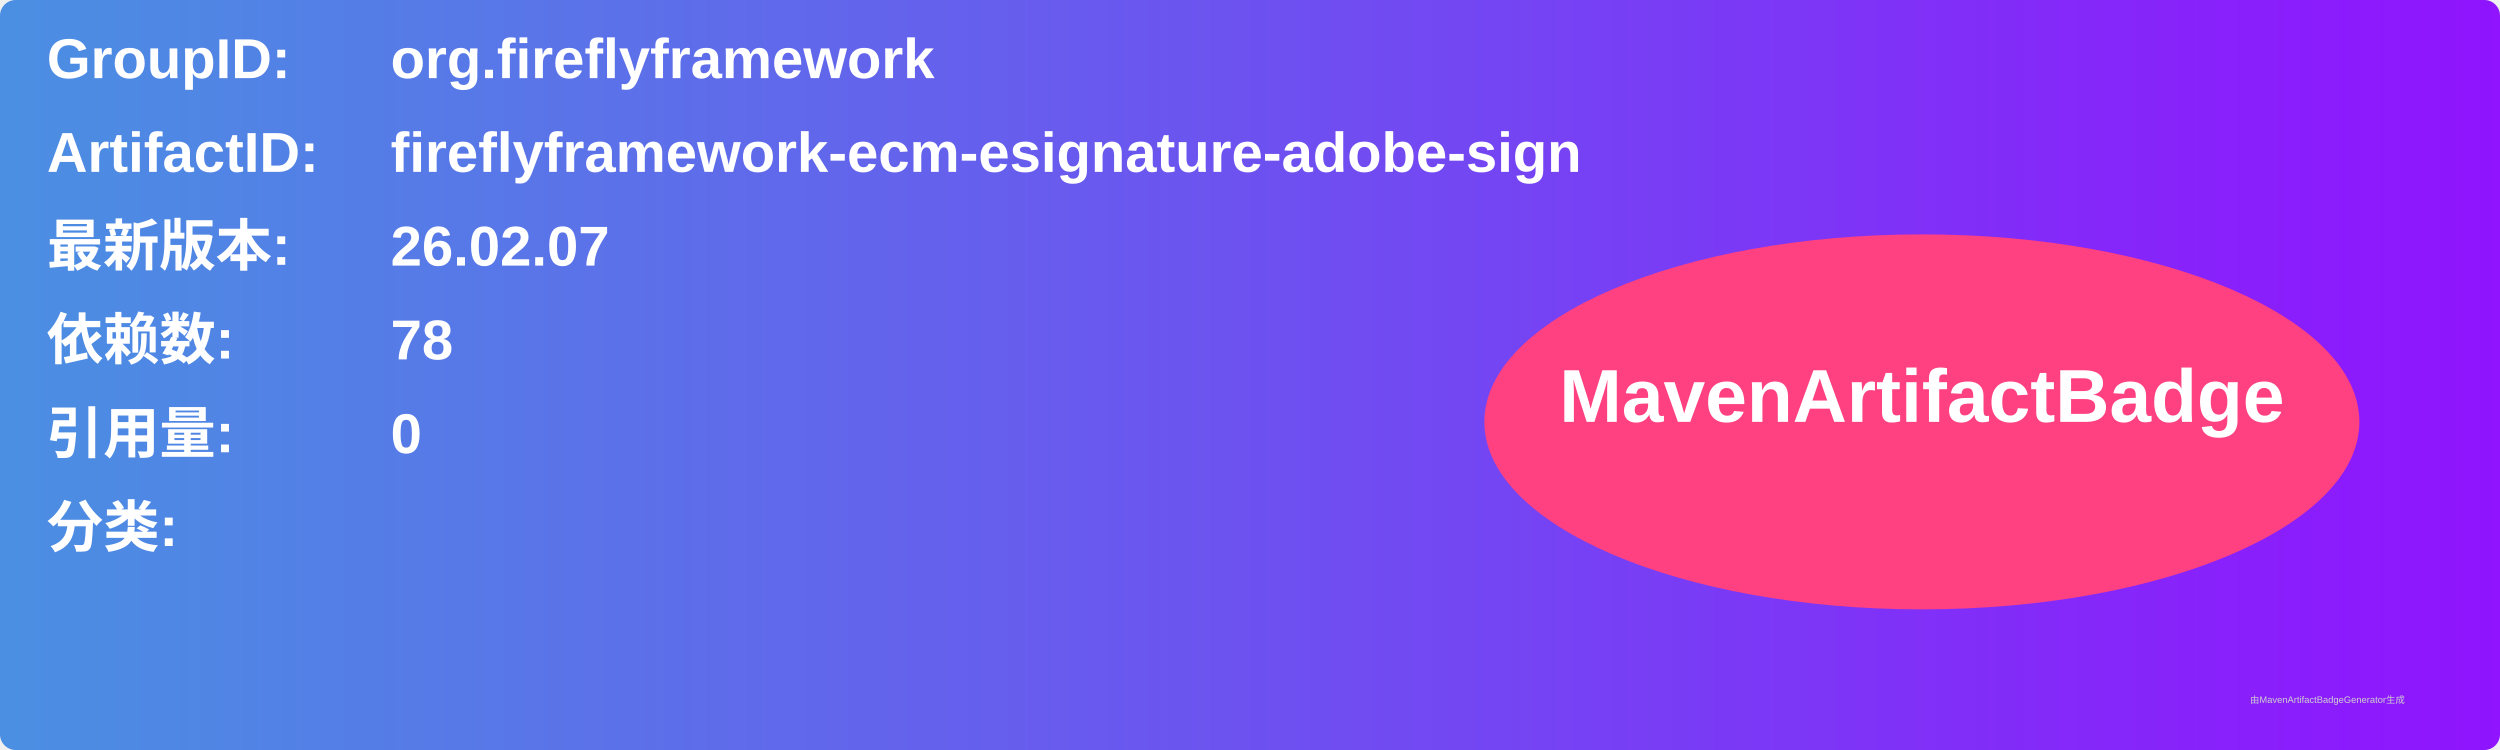
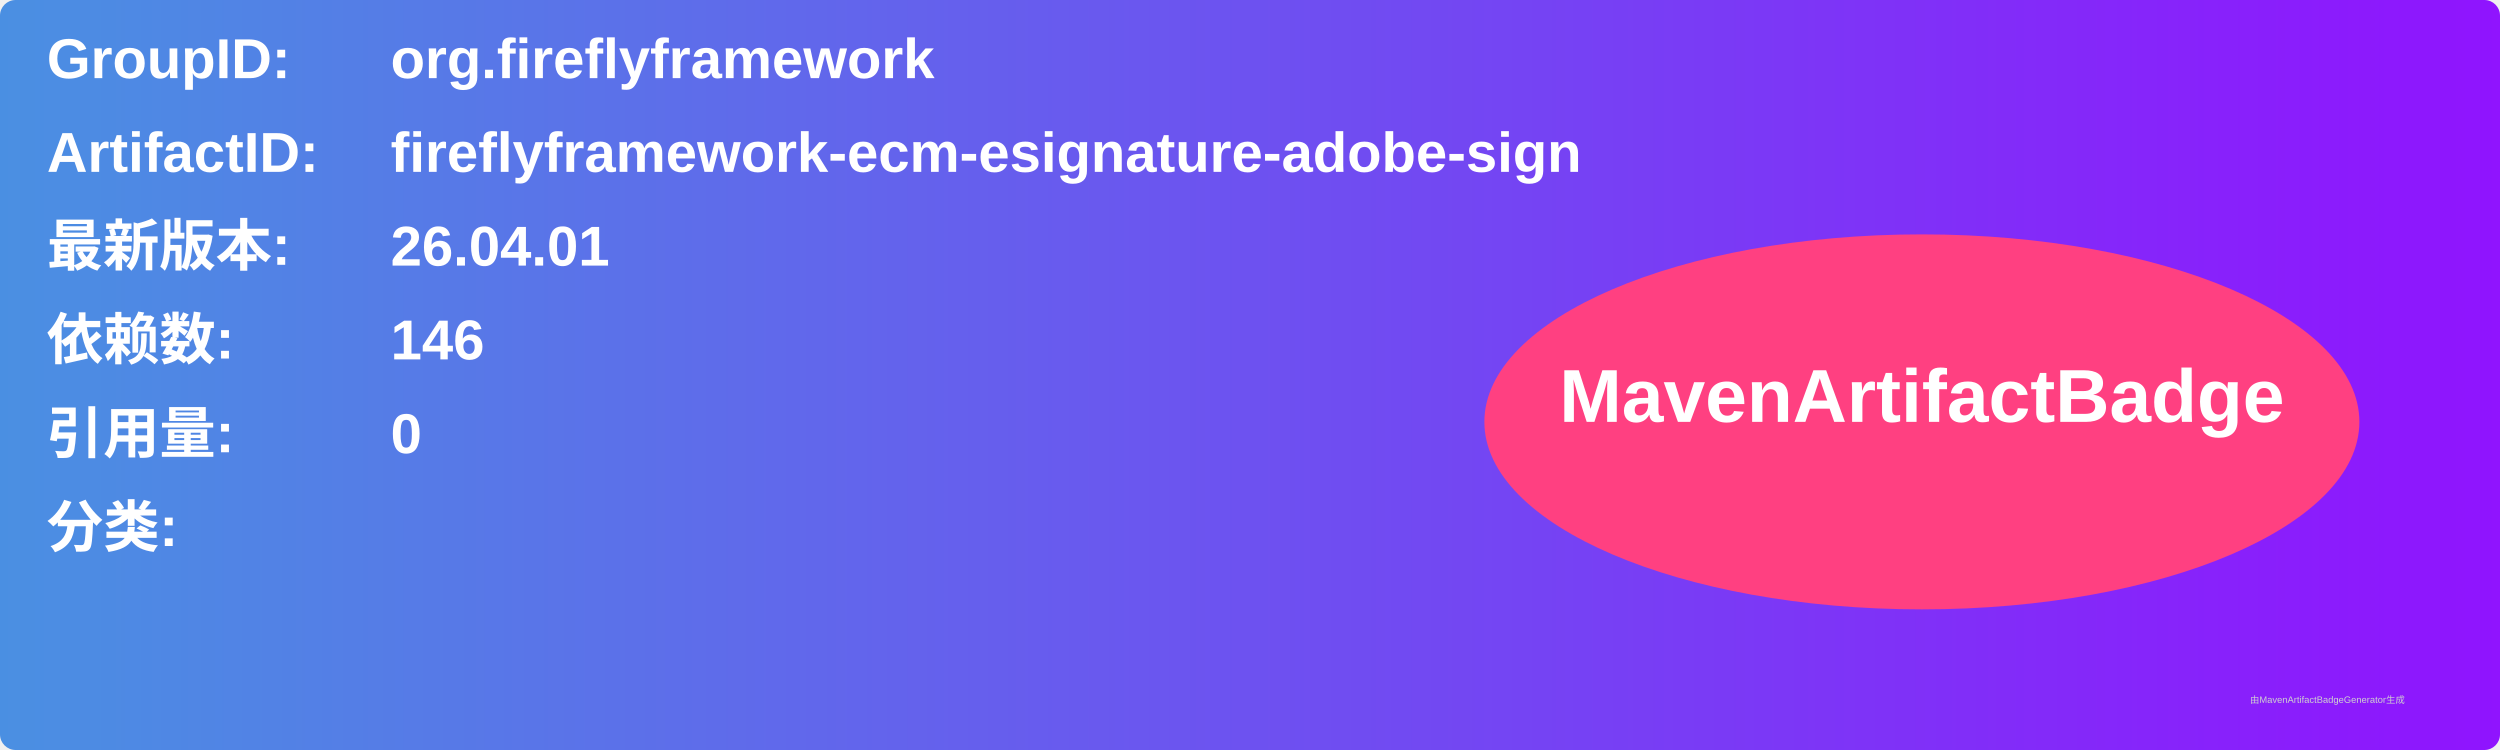
<svg xmlns="http://www.w3.org/2000/svg" width="800" height="240" viewBox="0 0 800 240">
  <linearGradient id="grad" x1="0%" y1="0%" x2="100%" y2="0%">
    <stop offset="0%" stop-color="#4a90e2" />
    <stop offset="100%" stop-color="#9013fe" />
  </linearGradient>
  <rect width="100%" height="100%" rx="5" ry="5" fill="url(#grad)" />
  <g transform="translate(15, 15)">
    <text x="0" y="10" font-family="Arial" font-size="18" fill="white" font-weight="bold" width="260">GroupID:</text>
    <text x="110" y="10" font-family="Arial" font-size="18" fill="white" font-weight="bold" width="460">org.fireflyframework</text>
    <text x="0" y="40" font-family="Arial" font-size="18" fill="white" font-weight="bold" width="260">ArtifactID:</text>
    <text x="110" y="40" font-family="Arial" font-size="18" fill="white" font-weight="bold" width="460">fireflyframework-ecm-esignature-adobe-sign</text>
    <text x="0" y="70" font-family="Arial" font-size="18" fill="white" font-weight="bold">最新版本:</text>
    <text x="110" y="70" font-family="Arial" font-size="18" fill="white" font-weight="bold">
-       <tspan font-weight="bold">26.02.07</tspan>
+       <tspan font-weight="bold">26.04.01</tspan>
    </text>
    <text x="0" y="100" font-family="Arial" font-size="18" fill="white" font-weight="bold">依赖数: </text>
    <text x="110" y="100" font-family="Arial" font-size="18" fill="white">
-       <tspan font-weight="bold">78</tspan>
+       <tspan font-weight="bold">146</tspan>
    </text>
    <text x="0" y="130" font-family="Arial" font-size="18" fill="white" font-weight="bold">引用量: </text>
    <text x="110" y="130" font-family="Arial" font-size="18" fill="white">
      <tspan font-weight="bold">0</tspan>
    </text>
    <text x="0" y="160" font-family="Arial" font-size="18" fill="white" font-weight="bold">分类:</text>
    <text x="10" y="190" font-family="Arial" font-size="10" fill="white">
      <tspan font-weight="bold" />
    </text>
    <ellipse cx="600" cy="120" rx="140" ry="60" fill="#ff4081" />
    <text x="600" y="120" text-anchor="middle" font-family="Arial" font-size="24" fill="white" font-weight="bold">MavenArtifactBadge</text>
  </g>
  <text x="720" y="225" font-family="Arial" font-size="3" fill="#d0d0d0">由MavenArtifactBadgeGenerator生成</text>
</svg>
